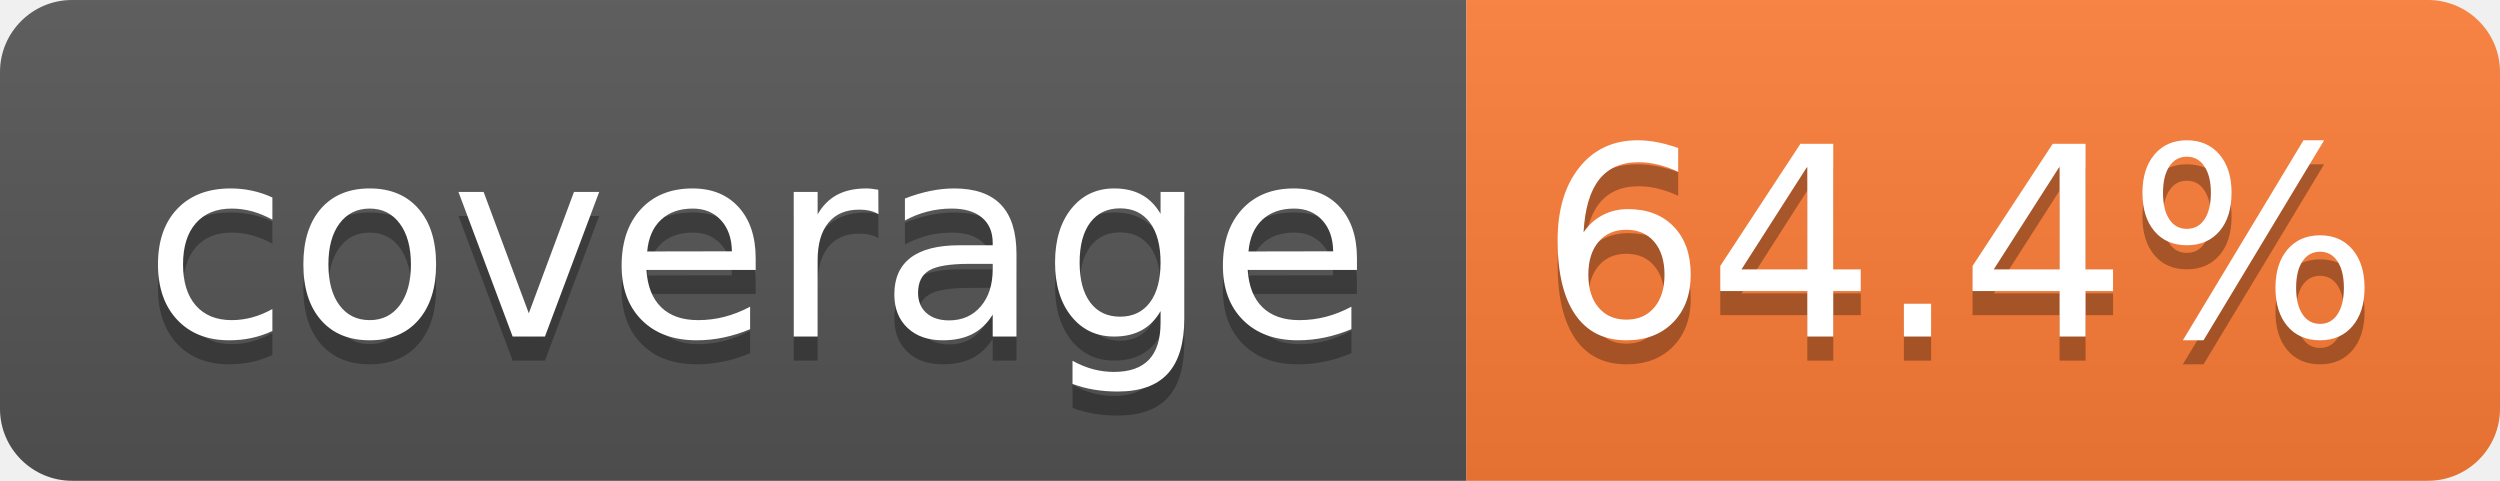
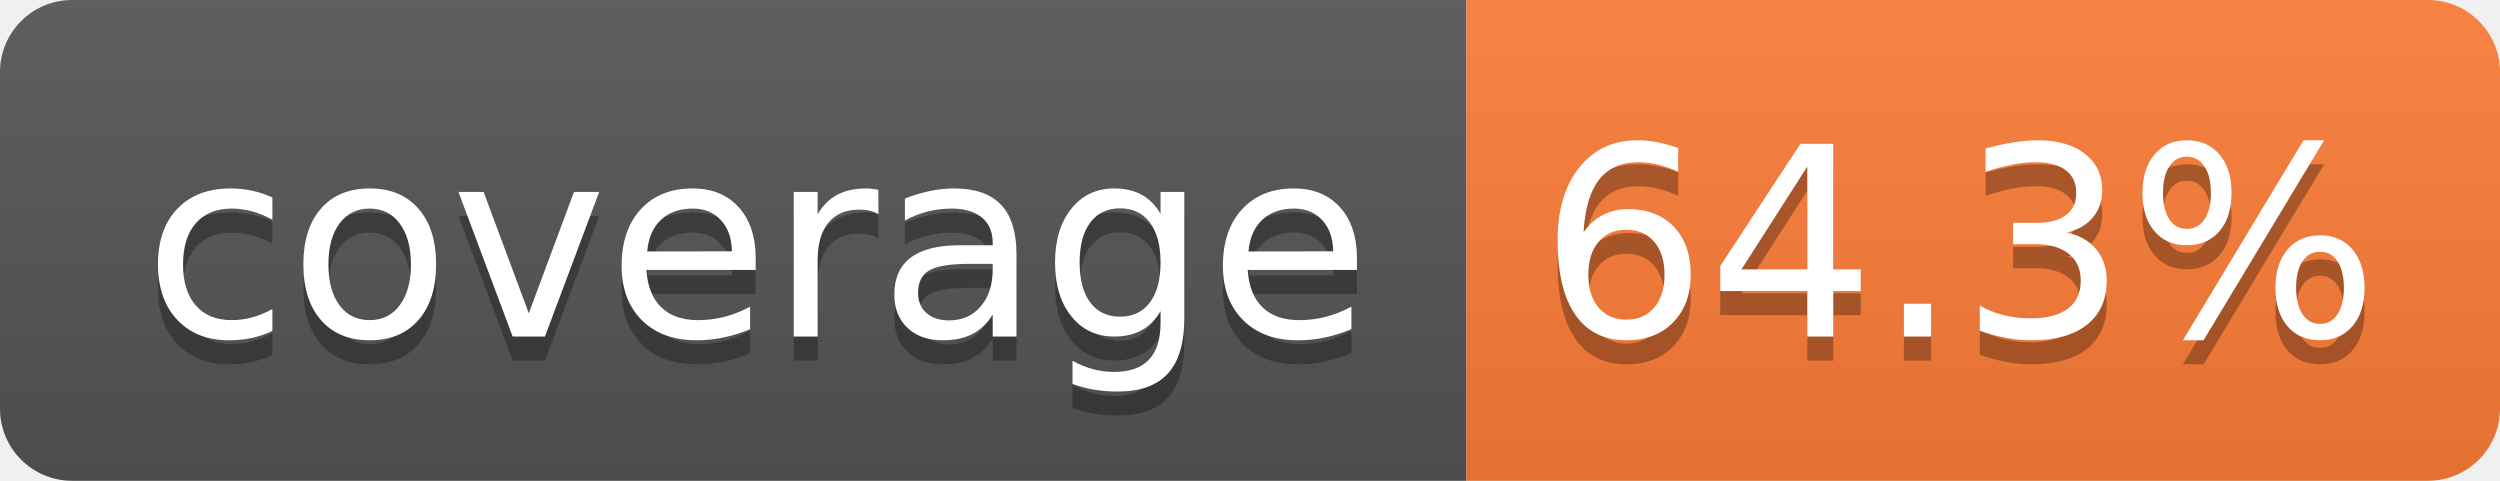
- <svg xmlns="http://www.w3.org/2000/svg" width="104" height="20" role="img" aria-label="coverage: 64.4%">
+ <svg xmlns="http://www.w3.org/2000/svg" width="104" height="20" role="img" aria-label="coverage: 64.3%">
  <linearGradient id="s" x2="0" y2="100%">
    <stop offset="0" stop-color="#bbb" stop-opacity=".1" />
    <stop offset="1" stop-opacity=".1" />
  </linearGradient>
  <clipPath id="r">
    <rect width="104" height="20" rx="3" fill="#fff" />
  </clipPath>
  <g clip-path="url(#r)">
    <rect width="61" height="20" fill="#555" />
    <rect x="61" width="43" height="20" fill="#fe7d37" />
    <rect width="104" height="20" fill="url(#s)" />
  </g>
  <g fill="#fff" text-anchor="middle" font-family="Verdana,Geneva,DejaVu Sans,sans-serif" text-rendering="geometricPrecision" font-size="110">
    <text aria-hidden="true" x="315" y="150" fill="#010101" fill-opacity=".3" transform="scale(.1)" textLength="510">coverage</text>
    <text x="315" y="140" transform="scale(.1)" fill="#fff" textLength="510">coverage</text>
-     <text aria-hidden="true" x="815" y="150" fill="#010101" fill-opacity=".3" transform="scale(.1)" textLength="330">64.4%</text>
-     <text x="815" y="140" transform="scale(.1)" fill="#fff" textLength="330">64.4%</text>
+     <text aria-hidden="true" x="815" y="150" fill="#010101" fill-opacity=".3" transform="scale(.1)" textLength="330">64.3%</text>
+     <text x="815" y="140" transform="scale(.1)" fill="#fff" textLength="330">64.3%</text>
  </g>
</svg>
